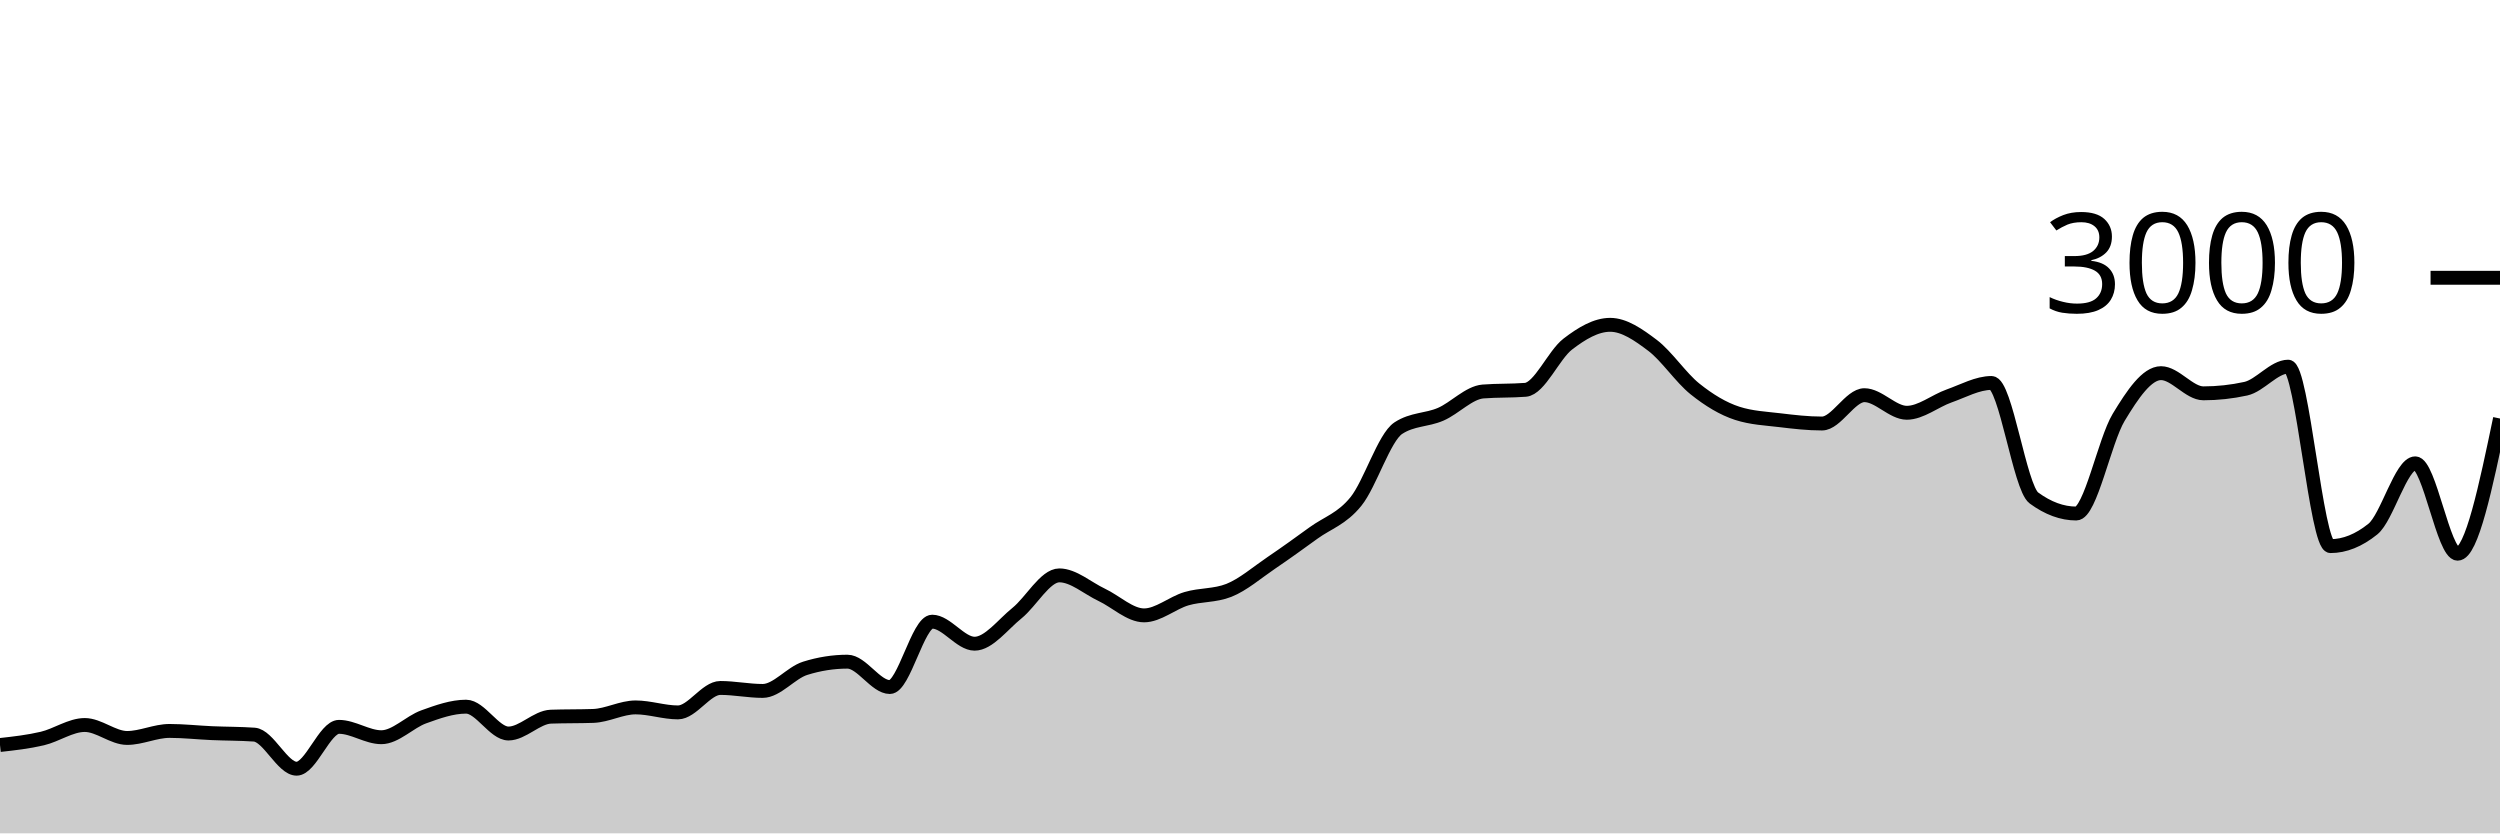
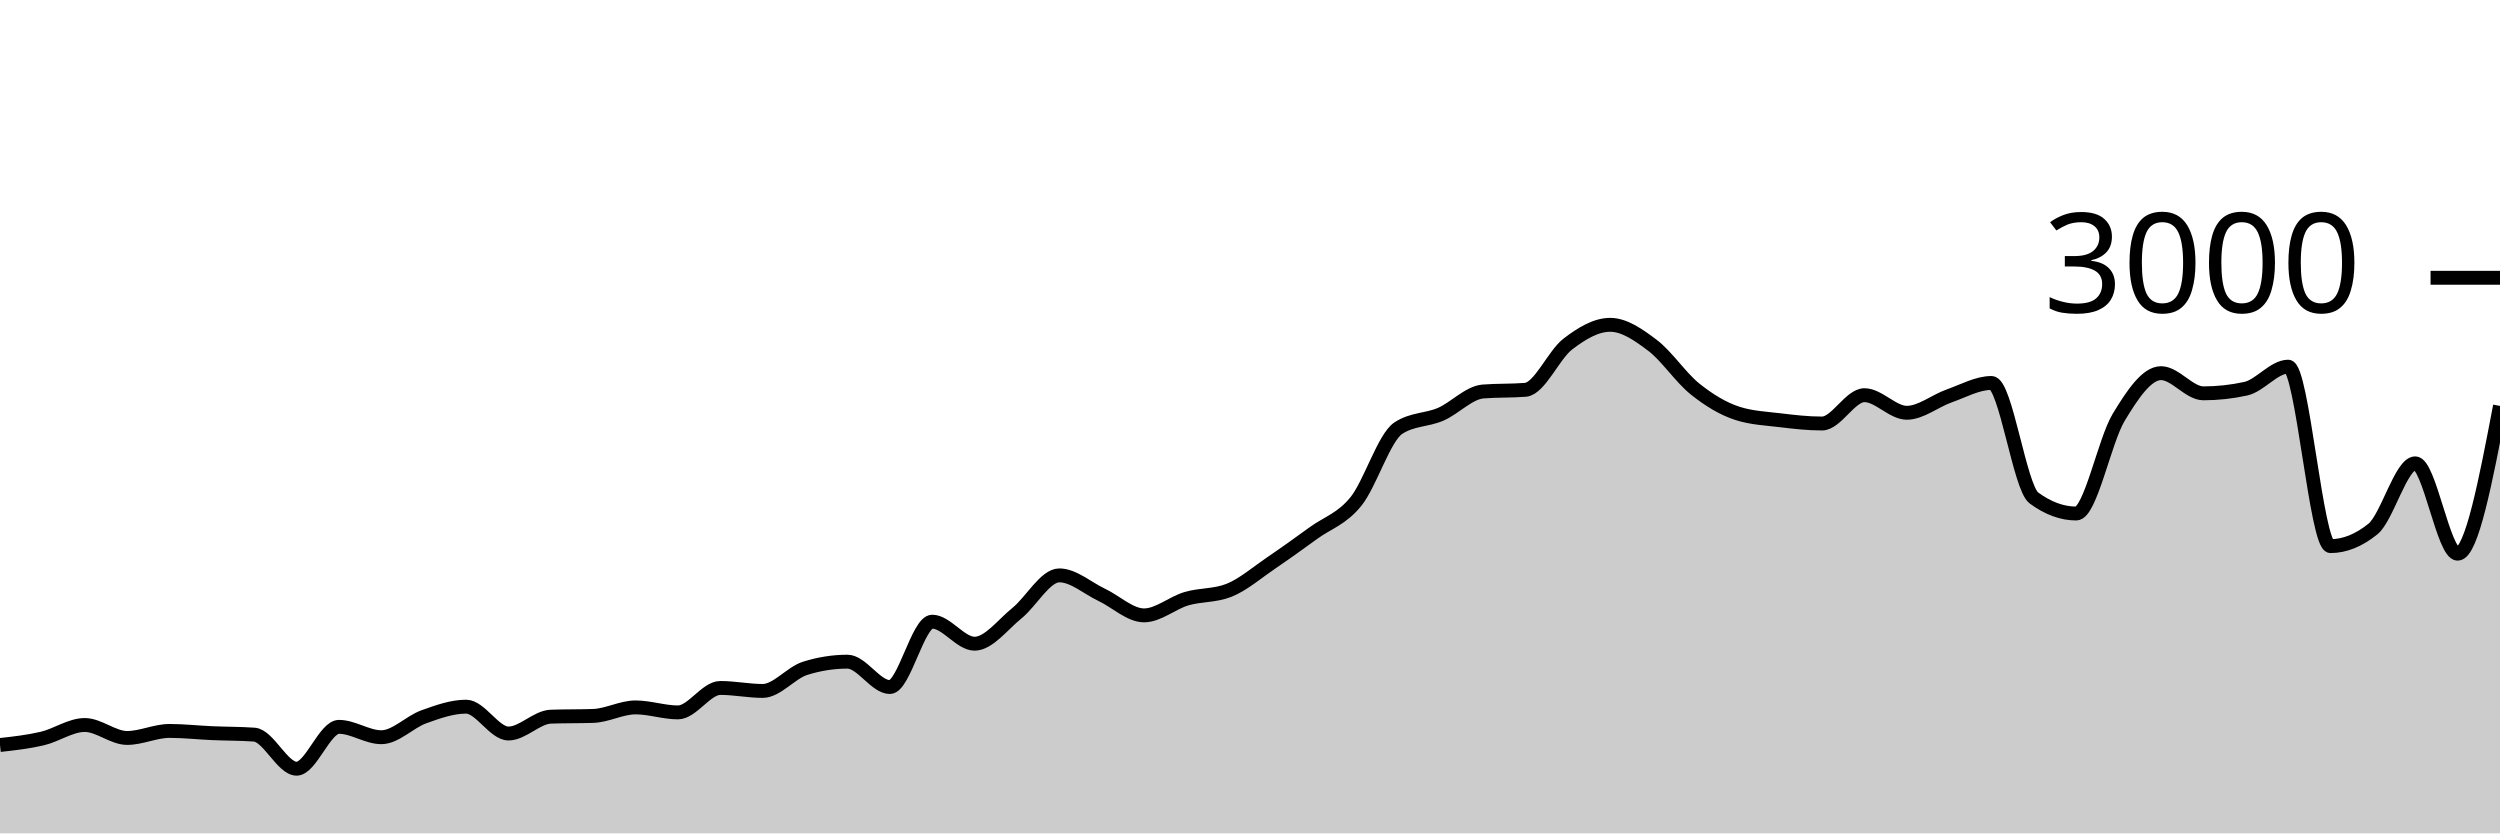
<svg xmlns="http://www.w3.org/2000/svg" viewBox="0 0 180 60">
  <g transform="translate(0,20)">
-     <path class="area" fill="rgba(0, 0, 0, 0.2)" d="M0,33.64C1.017,33.527,2.034,33.413,3.051,33.173C4.068,32.933,5.085,32.2,6.102,32.2C7.119,32.2,8.136,33.133,9.153,33.133C10.169,33.133,11.186,32.627,12.203,32.627C13.22,32.627,14.237,32.742,15.254,32.787C16.271,32.831,17.288,32.822,18.305,32.893C19.322,32.964,20.339,35.347,21.356,35.347C22.373,35.347,23.39,32.333,24.407,32.333C25.424,32.333,26.441,33.08,27.458,33.08C28.475,33.08,29.492,31.98,30.508,31.613C31.525,31.247,32.542,30.88,33.559,30.88C34.576,30.88,35.593,32.813,36.61,32.813C37.627,32.813,38.644,31.636,39.661,31.6C40.678,31.564,41.695,31.582,42.712,31.547C43.729,31.511,44.746,30.933,45.763,30.933C46.78,30.933,47.797,31.293,48.814,31.293C49.831,31.293,50.847,29.533,51.864,29.533C52.881,29.533,53.898,29.747,54.915,29.747C55.932,29.747,56.949,28.44,57.966,28.12C58.983,27.8,60,27.64,61.017,27.64C62.034,27.64,63.051,29.467,64.068,29.467C65.085,29.467,66.102,24.76,67.119,24.76C68.136,24.76,69.153,26.347,70.169,26.347C71.186,26.347,72.203,24.967,73.22,24.147C74.237,23.327,75.254,21.427,76.271,21.427C77.288,21.427,78.305,22.347,79.322,22.827C80.339,23.307,81.356,24.307,82.373,24.307C83.39,24.307,84.407,23.407,85.424,23.107C86.441,22.807,87.458,22.907,88.475,22.507C89.492,22.107,90.508,21.222,91.525,20.533C92.542,19.844,93.559,19.111,94.576,18.373C95.593,17.636,96.61,17.364,97.627,16.107C98.644,14.849,99.661,11.493,100.678,10.827C101.695,10.16,102.712,10.267,103.729,9.827C104.746,9.387,105.763,8.267,106.78,8.187C107.797,8.107,108.814,8.147,109.831,8.067C110.847,7.987,111.864,5.553,112.881,4.773C113.898,3.993,114.915,3.387,115.932,3.387C116.949,3.387,117.966,4.098,118.983,4.867C120,5.636,121.017,7.184,122.034,8C123.051,8.816,124.068,9.431,125.085,9.76C126.102,10.089,127.119,10.131,128.136,10.253C129.153,10.376,130.169,10.493,131.186,10.493C132.203,10.493,133.22,8.453,134.237,8.453C135.254,8.453,136.271,9.72,137.288,9.72C138.305,9.72,139.322,8.864,140.339,8.507C141.356,8.149,142.373,7.573,143.39,7.573C144.407,7.573,145.424,15.107,146.441,15.853C147.458,16.6,148.475,16.973,149.492,16.973C150.508,16.973,151.525,11.738,152.542,10.053C153.559,8.369,154.576,6.867,155.593,6.867C156.61,6.867,157.627,8.32,158.644,8.32C159.661,8.32,160.678,8.209,161.695,7.987C162.712,7.764,163.729,6.4,164.746,6.4C165.763,6.4,166.78,19.32,167.797,19.32C168.814,19.32,169.831,18.911,170.847,18.093C171.864,17.276,172.881,13.36,173.898,13.36C174.915,13.36,175.932,19.867,176.949,19.867C177.966,19.867,178.983,15,180,10.133L180,40C178.983,40,177.966,40,176.949,40C175.932,40,174.915,40,173.898,40C172.881,40,171.864,40,170.847,40C169.831,40,168.814,40,167.797,40C166.78,40,165.763,40,164.746,40C163.729,40,162.712,40,161.695,40C160.678,40,159.661,40,158.644,40C157.627,40,156.61,40,155.593,40C154.576,40,153.559,40,152.542,40C151.525,40,150.508,40,149.492,40C148.475,40,147.458,40,146.441,40C145.424,40,144.407,40,143.39,40C142.373,40,141.356,40,140.339,40C139.322,40,138.305,40,137.288,40C136.271,40,135.254,40,134.237,40C133.22,40,132.203,40,131.186,40C130.169,40,129.153,40,128.136,40C127.119,40,126.102,40,125.085,40C124.068,40,123.051,40,122.034,40C121.017,40,120,40,118.983,40C117.966,40,116.949,40,115.932,40C114.915,40,113.898,40,112.881,40C111.864,40,110.847,40,109.831,40C108.814,40,107.797,40,106.78,40C105.763,40,104.746,40,103.729,40C102.712,40,101.695,40,100.678,40C99.661,40,98.644,40,97.627,40C96.61,40,95.593,40,94.576,40C93.559,40,92.542,40,91.525,40C90.508,40,89.492,40,88.475,40C87.458,40,86.441,40,85.424,40C84.407,40,83.39,40,82.373,40C81.356,40,80.339,40,79.322,40C78.305,40,77.288,40,76.271,40C75.254,40,74.237,40,73.22,40C72.203,40,71.186,40,70.169,40C69.153,40,68.136,40,67.119,40C66.102,40,65.085,40,64.068,40C63.051,40,62.034,40,61.017,40C60,40,58.983,40,57.966,40C56.949,40,55.932,40,54.915,40C53.898,40,52.881,40,51.864,40C50.847,40,49.831,40,48.814,40C47.797,40,46.78,40,45.763,40C44.746,40,43.729,40,42.712,40C41.695,40,40.678,40,39.661,40C38.644,40,37.627,40,36.61,40C35.593,40,34.576,40,33.559,40C32.542,40,31.525,40,30.508,40C29.492,40,28.475,40,27.458,40C26.441,40,25.424,40,24.407,40C23.39,40,22.373,40,21.356,40C20.339,40,19.322,40,18.305,40C17.288,40,16.271,40,15.254,40C14.237,40,13.22,40,12.203,40C11.186,40,10.169,40,9.153,40C8.136,40,7.119,40,6.102,40C5.085,40,4.068,40,3.051,40C2.034,40,1.017,40,0,40Z" />
-     <path class="line" stroke="black" fill="none" d="M0,33.64C1.017,33.527,2.034,33.413,3.051,33.173C4.068,32.933,5.085,32.2,6.102,32.2C7.119,32.2,8.136,33.133,9.153,33.133C10.169,33.133,11.186,32.627,12.203,32.627C13.22,32.627,14.237,32.742,15.254,32.787C16.271,32.831,17.288,32.822,18.305,32.893C19.322,32.964,20.339,35.347,21.356,35.347C22.373,35.347,23.39,32.333,24.407,32.333C25.424,32.333,26.441,33.08,27.458,33.08C28.475,33.08,29.492,31.98,30.508,31.613C31.525,31.247,32.542,30.88,33.559,30.88C34.576,30.88,35.593,32.813,36.61,32.813C37.627,32.813,38.644,31.636,39.661,31.6C40.678,31.564,41.695,31.582,42.712,31.547C43.729,31.511,44.746,30.933,45.763,30.933C46.78,30.933,47.797,31.293,48.814,31.293C49.831,31.293,50.847,29.533,51.864,29.533C52.881,29.533,53.898,29.747,54.915,29.747C55.932,29.747,56.949,28.44,57.966,28.12C58.983,27.8,60,27.64,61.017,27.64C62.034,27.64,63.051,29.467,64.068,29.467C65.085,29.467,66.102,24.76,67.119,24.76C68.136,24.76,69.153,26.347,70.169,26.347C71.186,26.347,72.203,24.967,73.22,24.147C74.237,23.327,75.254,21.427,76.271,21.427C77.288,21.427,78.305,22.347,79.322,22.827C80.339,23.307,81.356,24.307,82.373,24.307C83.39,24.307,84.407,23.407,85.424,23.107C86.441,22.807,87.458,22.907,88.475,22.507C89.492,22.107,90.508,21.222,91.525,20.533C92.542,19.844,93.559,19.111,94.576,18.373C95.593,17.636,96.61,17.364,97.627,16.107C98.644,14.849,99.661,11.493,100.678,10.827C101.695,10.16,102.712,10.267,103.729,9.827C104.746,9.387,105.763,8.267,106.78,8.187C107.797,8.107,108.814,8.147,109.831,8.067C110.847,7.987,111.864,5.553,112.881,4.773C113.898,3.993,114.915,3.387,115.932,3.387C116.949,3.387,117.966,4.098,118.983,4.867C120,5.636,121.017,7.184,122.034,8C123.051,8.816,124.068,9.431,125.085,9.76C126.102,10.089,127.119,10.131,128.136,10.253C129.153,10.376,130.169,10.493,131.186,10.493C132.203,10.493,133.22,8.453,134.237,8.453C135.254,8.453,136.271,9.72,137.288,9.72C138.305,9.72,139.322,8.864,140.339,8.507C141.356,8.149,142.373,7.573,143.39,7.573C144.407,7.573,145.424,15.107,146.441,15.853C147.458,16.6,148.475,16.973,149.492,16.973C150.508,16.973,151.525,11.738,152.542,10.053C153.559,8.369,154.576,6.867,155.593,6.867C156.61,6.867,157.627,8.32,158.644,8.32C159.661,8.32,160.678,8.209,161.695,7.987C162.712,7.764,163.729,6.4,164.746,6.4C165.763,6.4,166.78,19.32,167.797,19.32C168.814,19.32,169.831,18.911,170.847,18.093C171.864,17.276,172.881,13.36,173.898,13.36C174.915,13.36,175.932,19.867,176.949,19.867C177.966,19.867,178.983,15,180,10.133" />
+     <path class="area" fill="rgba(0, 0, 0, 0.2)" d="M0,33.64C1.017,33.527,2.034,33.413,3.051,33.173C4.068,32.933,5.085,32.2,6.102,32.2C7.119,32.2,8.136,33.133,9.153,33.133C10.169,33.133,11.186,32.627,12.203,32.627C13.22,32.627,14.237,32.742,15.254,32.787C16.271,32.831,17.288,32.822,18.305,32.893C19.322,32.964,20.339,35.347,21.356,35.347C22.373,35.347,23.39,32.333,24.407,32.333C25.424,32.333,26.441,33.08,27.458,33.08C28.475,33.08,29.492,31.98,30.508,31.613C31.525,31.247,32.542,30.88,33.559,30.88C34.576,30.88,35.593,32.813,36.61,32.813C37.627,32.813,38.644,31.636,39.661,31.6C40.678,31.564,41.695,31.582,42.712,31.547C43.729,31.511,44.746,30.933,45.763,30.933C46.78,30.933,47.797,31.293,48.814,31.293C49.831,31.293,50.847,29.533,51.864,29.533C52.881,29.533,53.898,29.747,54.915,29.747C55.932,29.747,56.949,28.44,57.966,28.12C58.983,27.8,60,27.64,61.017,27.64C62.034,27.64,63.051,29.467,64.068,29.467C65.085,29.467,66.102,24.76,67.119,24.76C68.136,24.76,69.153,26.347,70.169,26.347C71.186,26.347,72.203,24.967,73.22,24.147C74.237,23.327,75.254,21.427,76.271,21.427C77.288,21.427,78.305,22.347,79.322,22.827C80.339,23.307,81.356,24.307,82.373,24.307C83.39,24.307,84.407,23.407,85.424,23.107C86.441,22.807,87.458,22.907,88.475,22.507C89.492,22.107,90.508,21.222,91.525,20.533C92.542,19.844,93.559,19.111,94.576,18.373C95.593,17.636,96.61,17.364,97.627,16.107C98.644,14.849,99.661,11.493,100.678,10.827C101.695,10.16,102.712,10.267,103.729,9.827C104.746,9.387,105.763,8.267,106.78,8.187C107.797,8.107,108.814,8.147,109.831,8.067C110.847,7.987,111.864,5.553,112.881,4.773C113.898,3.993,114.915,3.387,115.932,3.387C116.949,3.387,117.966,4.098,118.983,4.867C120,5.636,121.017,7.184,122.034,8C123.051,8.816,124.068,9.431,125.085,9.76C126.102,10.089,127.119,10.131,128.136,10.253C129.153,10.376,130.169,10.493,131.186,10.493C132.203,10.493,133.22,8.453,134.237,8.453C135.254,8.453,136.271,9.72,137.288,9.72C138.305,9.72,139.322,8.864,140.339,8.507C141.356,8.149,142.373,7.573,143.39,7.573C144.407,7.573,145.424,15.107,146.441,15.853C147.458,16.6,148.475,16.973,149.492,16.973C150.508,16.973,151.525,11.738,152.542,10.053C153.559,8.369,154.576,6.867,155.593,6.867C156.61,6.867,157.627,8.32,158.644,8.32C159.661,8.32,160.678,8.209,161.695,7.987C162.712,7.764,163.729,6.4,164.746,6.4C165.763,6.4,166.78,19.32,167.797,19.32C168.814,19.32,169.831,18.911,170.847,18.093C171.864,17.276,172.881,13.36,173.898,13.36C174.915,13.36,175.932,19.867,176.949,19.867C177.966,19.867,178.983,14.547,180,9.227L180,40C178.983,40,177.966,40,176.949,40C175.932,40,174.915,40,173.898,40C172.881,40,171.864,40,170.847,40C169.831,40,168.814,40,167.797,40C166.78,40,165.763,40,164.746,40C163.729,40,162.712,40,161.695,40C160.678,40,159.661,40,158.644,40C157.627,40,156.61,40,155.593,40C154.576,40,153.559,40,152.542,40C151.525,40,150.508,40,149.492,40C148.475,40,147.458,40,146.441,40C145.424,40,144.407,40,143.39,40C142.373,40,141.356,40,140.339,40C139.322,40,138.305,40,137.288,40C136.271,40,135.254,40,134.237,40C133.22,40,132.203,40,131.186,40C130.169,40,129.153,40,128.136,40C127.119,40,126.102,40,125.085,40C124.068,40,123.051,40,122.034,40C121.017,40,120,40,118.983,40C117.966,40,116.949,40,115.932,40C114.915,40,113.898,40,112.881,40C111.864,40,110.847,40,109.831,40C108.814,40,107.797,40,106.78,40C105.763,40,104.746,40,103.729,40C102.712,40,101.695,40,100.678,40C99.661,40,98.644,40,97.627,40C96.61,40,95.593,40,94.576,40C93.559,40,92.542,40,91.525,40C90.508,40,89.492,40,88.475,40C87.458,40,86.441,40,85.424,40C84.407,40,83.39,40,82.373,40C81.356,40,80.339,40,79.322,40C78.305,40,77.288,40,76.271,40C75.254,40,74.237,40,73.22,40C72.203,40,71.186,40,70.169,40C69.153,40,68.136,40,67.119,40C66.102,40,65.085,40,64.068,40C63.051,40,62.034,40,61.017,40C60,40,58.983,40,57.966,40C56.949,40,55.932,40,54.915,40C53.898,40,52.881,40,51.864,40C50.847,40,49.831,40,48.814,40C47.797,40,46.78,40,45.763,40C44.746,40,43.729,40,42.712,40C41.695,40,40.678,40,39.661,40C38.644,40,37.627,40,36.61,40C35.593,40,34.576,40,33.559,40C32.542,40,31.525,40,30.508,40C29.492,40,28.475,40,27.458,40C26.441,40,25.424,40,24.407,40C23.39,40,22.373,40,21.356,40C20.339,40,19.322,40,18.305,40C17.288,40,16.271,40,15.254,40C14.237,40,13.22,40,12.203,40C11.186,40,10.169,40,9.153,40C8.136,40,7.119,40,6.102,40C5.085,40,4.068,40,3.051,40C2.034,40,1.017,40,0,40Z" />
+     <path class="line" stroke="black" fill="none" d="M0,33.64C1.017,33.527,2.034,33.413,3.051,33.173C4.068,32.933,5.085,32.2,6.102,32.2C7.119,32.2,8.136,33.133,9.153,33.133C10.169,33.133,11.186,32.627,12.203,32.627C13.22,32.627,14.237,32.742,15.254,32.787C16.271,32.831,17.288,32.822,18.305,32.893C19.322,32.964,20.339,35.347,21.356,35.347C22.373,35.347,23.39,32.333,24.407,32.333C25.424,32.333,26.441,33.08,27.458,33.08C28.475,33.08,29.492,31.98,30.508,31.613C31.525,31.247,32.542,30.88,33.559,30.88C34.576,30.88,35.593,32.813,36.61,32.813C37.627,32.813,38.644,31.636,39.661,31.6C40.678,31.564,41.695,31.582,42.712,31.547C43.729,31.511,44.746,30.933,45.763,30.933C46.78,30.933,47.797,31.293,48.814,31.293C49.831,31.293,50.847,29.533,51.864,29.533C52.881,29.533,53.898,29.747,54.915,29.747C55.932,29.747,56.949,28.44,57.966,28.12C58.983,27.8,60,27.64,61.017,27.64C62.034,27.64,63.051,29.467,64.068,29.467C65.085,29.467,66.102,24.76,67.119,24.76C68.136,24.76,69.153,26.347,70.169,26.347C71.186,26.347,72.203,24.967,73.22,24.147C74.237,23.327,75.254,21.427,76.271,21.427C77.288,21.427,78.305,22.347,79.322,22.827C80.339,23.307,81.356,24.307,82.373,24.307C83.39,24.307,84.407,23.407,85.424,23.107C86.441,22.807,87.458,22.907,88.475,22.507C89.492,22.107,90.508,21.222,91.525,20.533C92.542,19.844,93.559,19.111,94.576,18.373C95.593,17.636,96.61,17.364,97.627,16.107C98.644,14.849,99.661,11.493,100.678,10.827C101.695,10.16,102.712,10.267,103.729,9.827C104.746,9.387,105.763,8.267,106.78,8.187C107.797,8.107,108.814,8.147,109.831,8.067C110.847,7.987,111.864,5.553,112.881,4.773C113.898,3.993,114.915,3.387,115.932,3.387C116.949,3.387,117.966,4.098,118.983,4.867C120,5.636,121.017,7.184,122.034,8C123.051,8.816,124.068,9.431,125.085,9.76C126.102,10.089,127.119,10.131,128.136,10.253C129.153,10.376,130.169,10.493,131.186,10.493C132.203,10.493,133.22,8.453,134.237,8.453C135.254,8.453,136.271,9.72,137.288,9.72C138.305,9.72,139.322,8.864,140.339,8.507C141.356,8.149,142.373,7.573,143.39,7.573C144.407,7.573,145.424,15.107,146.441,15.853C147.458,16.6,148.475,16.973,149.492,16.973C150.508,16.973,151.525,11.738,152.542,10.053C153.559,8.369,154.576,6.867,155.593,6.867C156.61,6.867,157.627,8.32,158.644,8.32C159.661,8.32,160.678,8.209,161.695,7.987C162.712,7.764,163.729,6.4,164.746,6.4C165.763,6.4,166.78,19.32,167.797,19.32C168.814,19.32,169.831,18.911,170.847,18.093C171.864,17.276,172.881,13.36,173.898,13.36C174.915,13.36,175.932,19.867,176.949,19.867C177.966,19.867,178.983,14.547,180,9.227" />
    <path class="axis-ceiling" stroke-width="1" stroke="black" fill="none" d="M175,0L180,0" />
    <text class="axis-ceiling-label" font-family="sans-serif" text-anchor="end" font-size="10px" x="170" y="2.5">3000</text>
  </g>
</svg>
